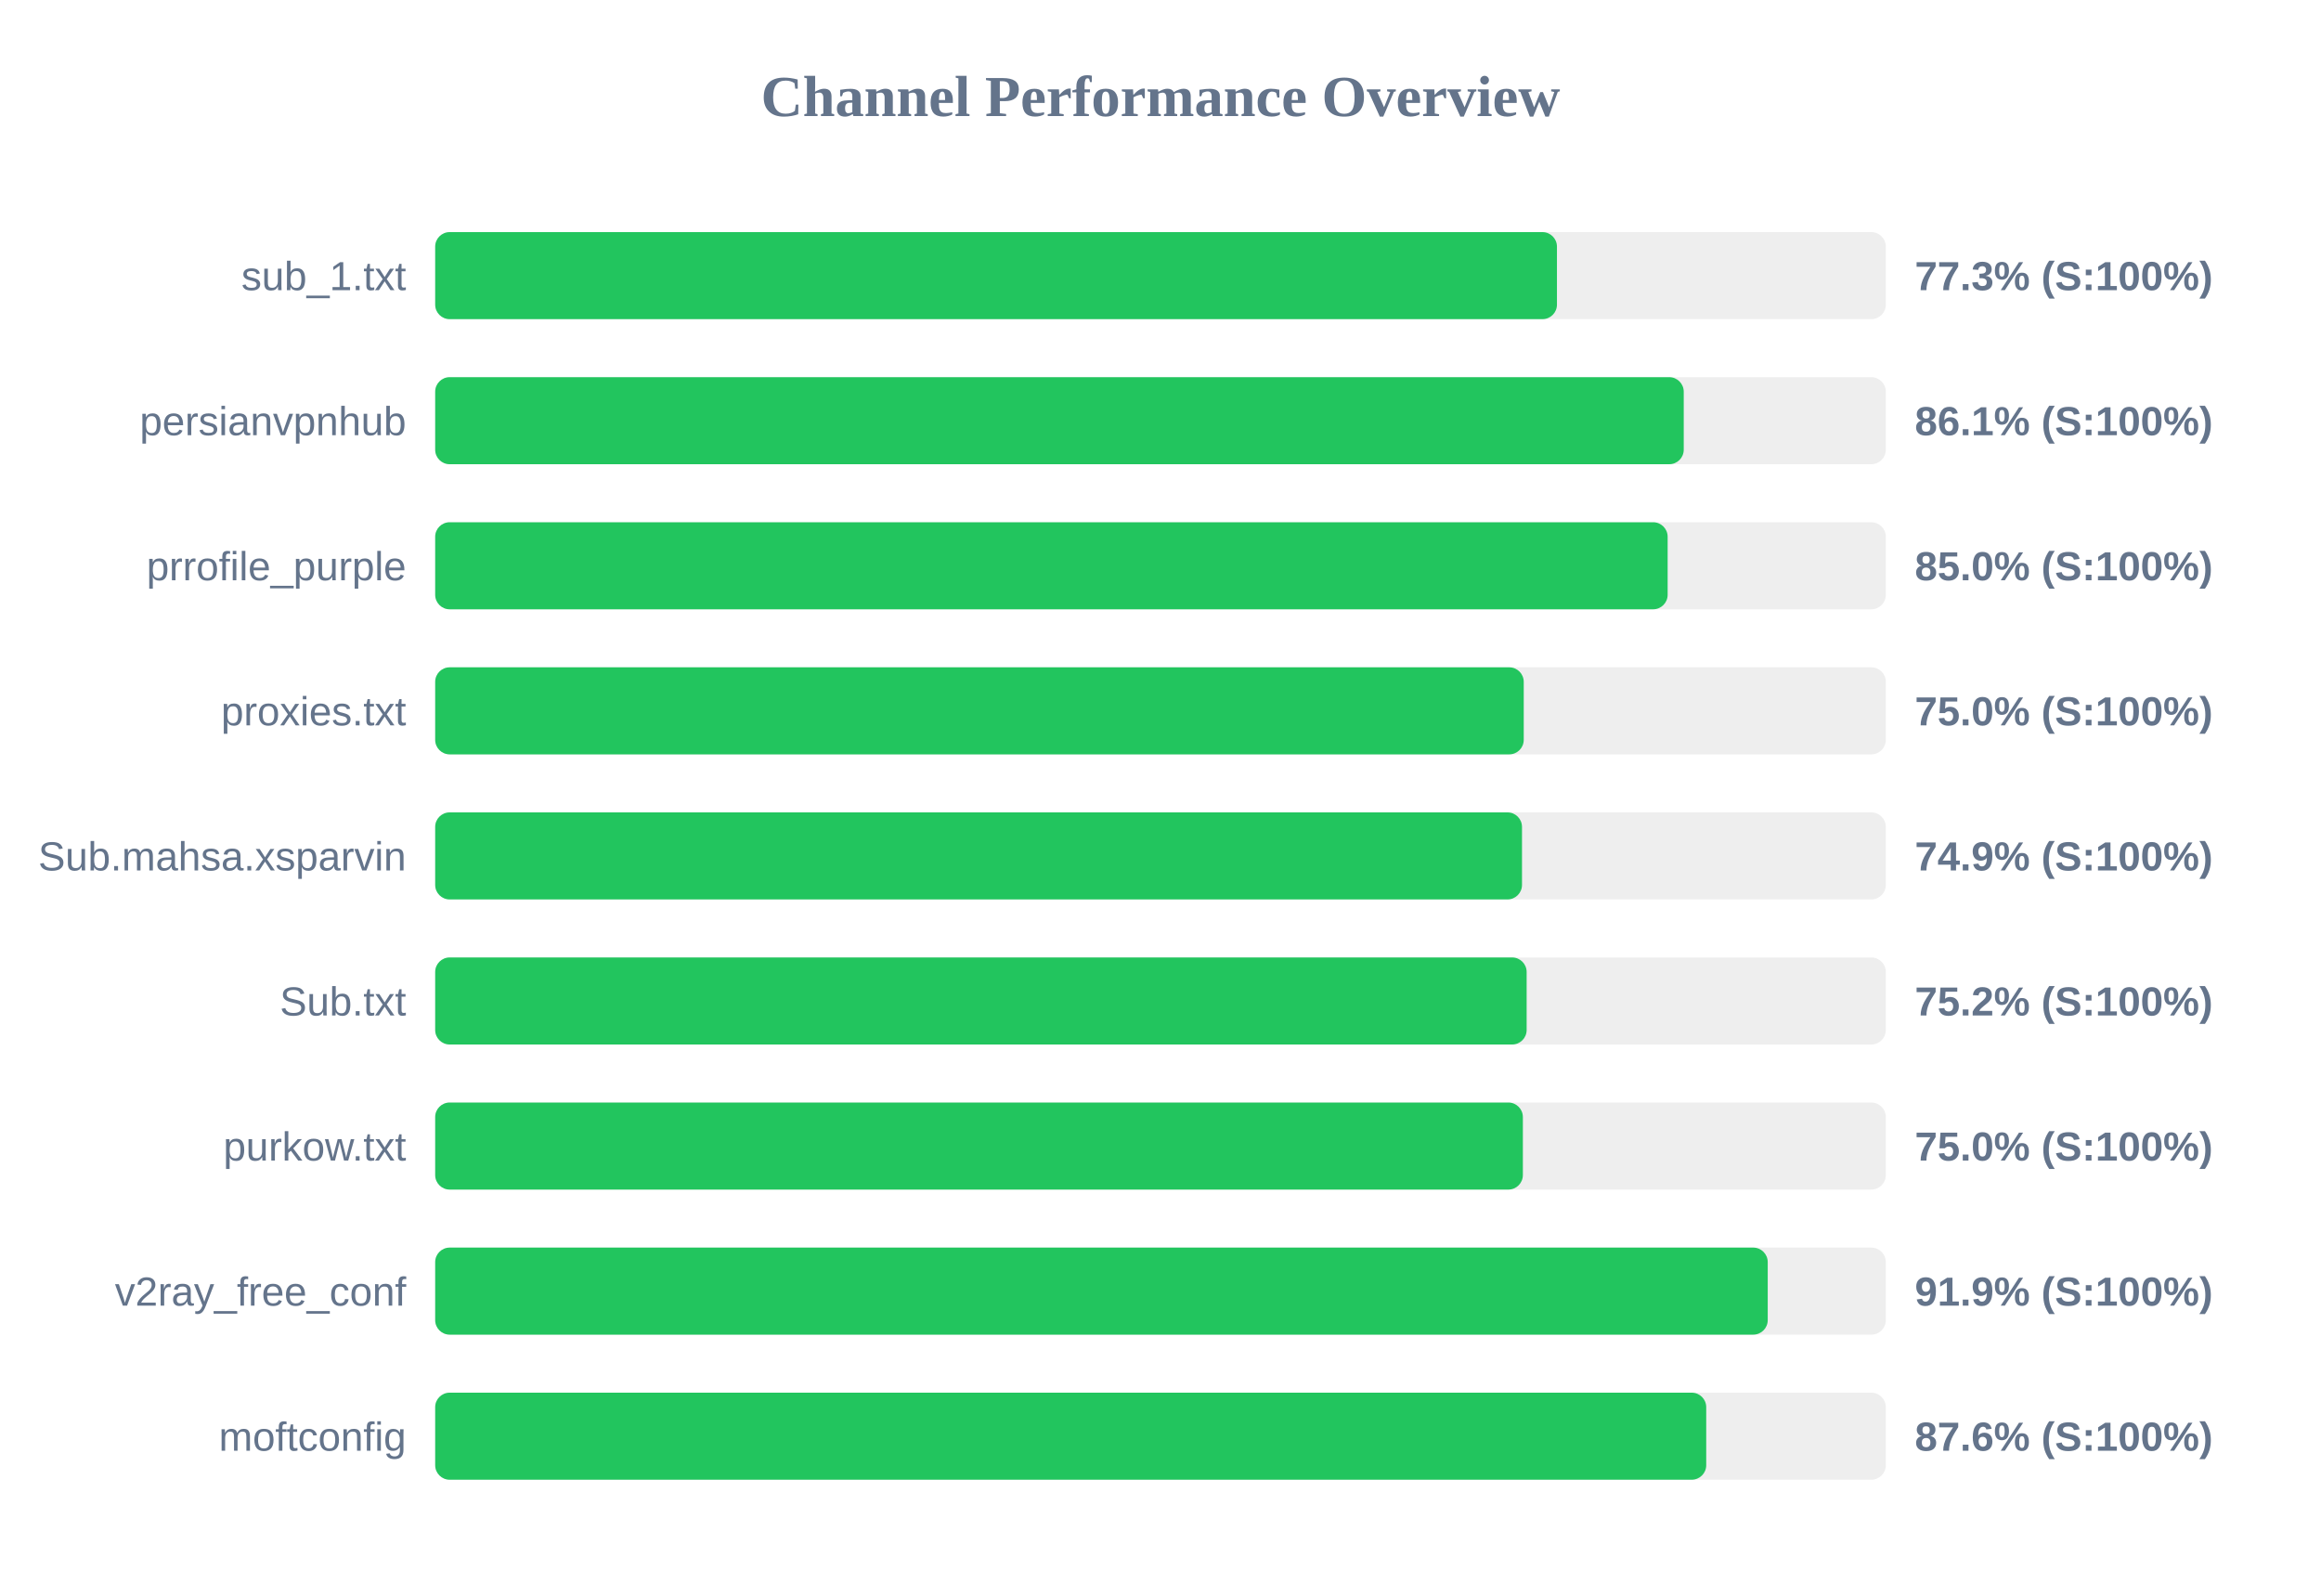
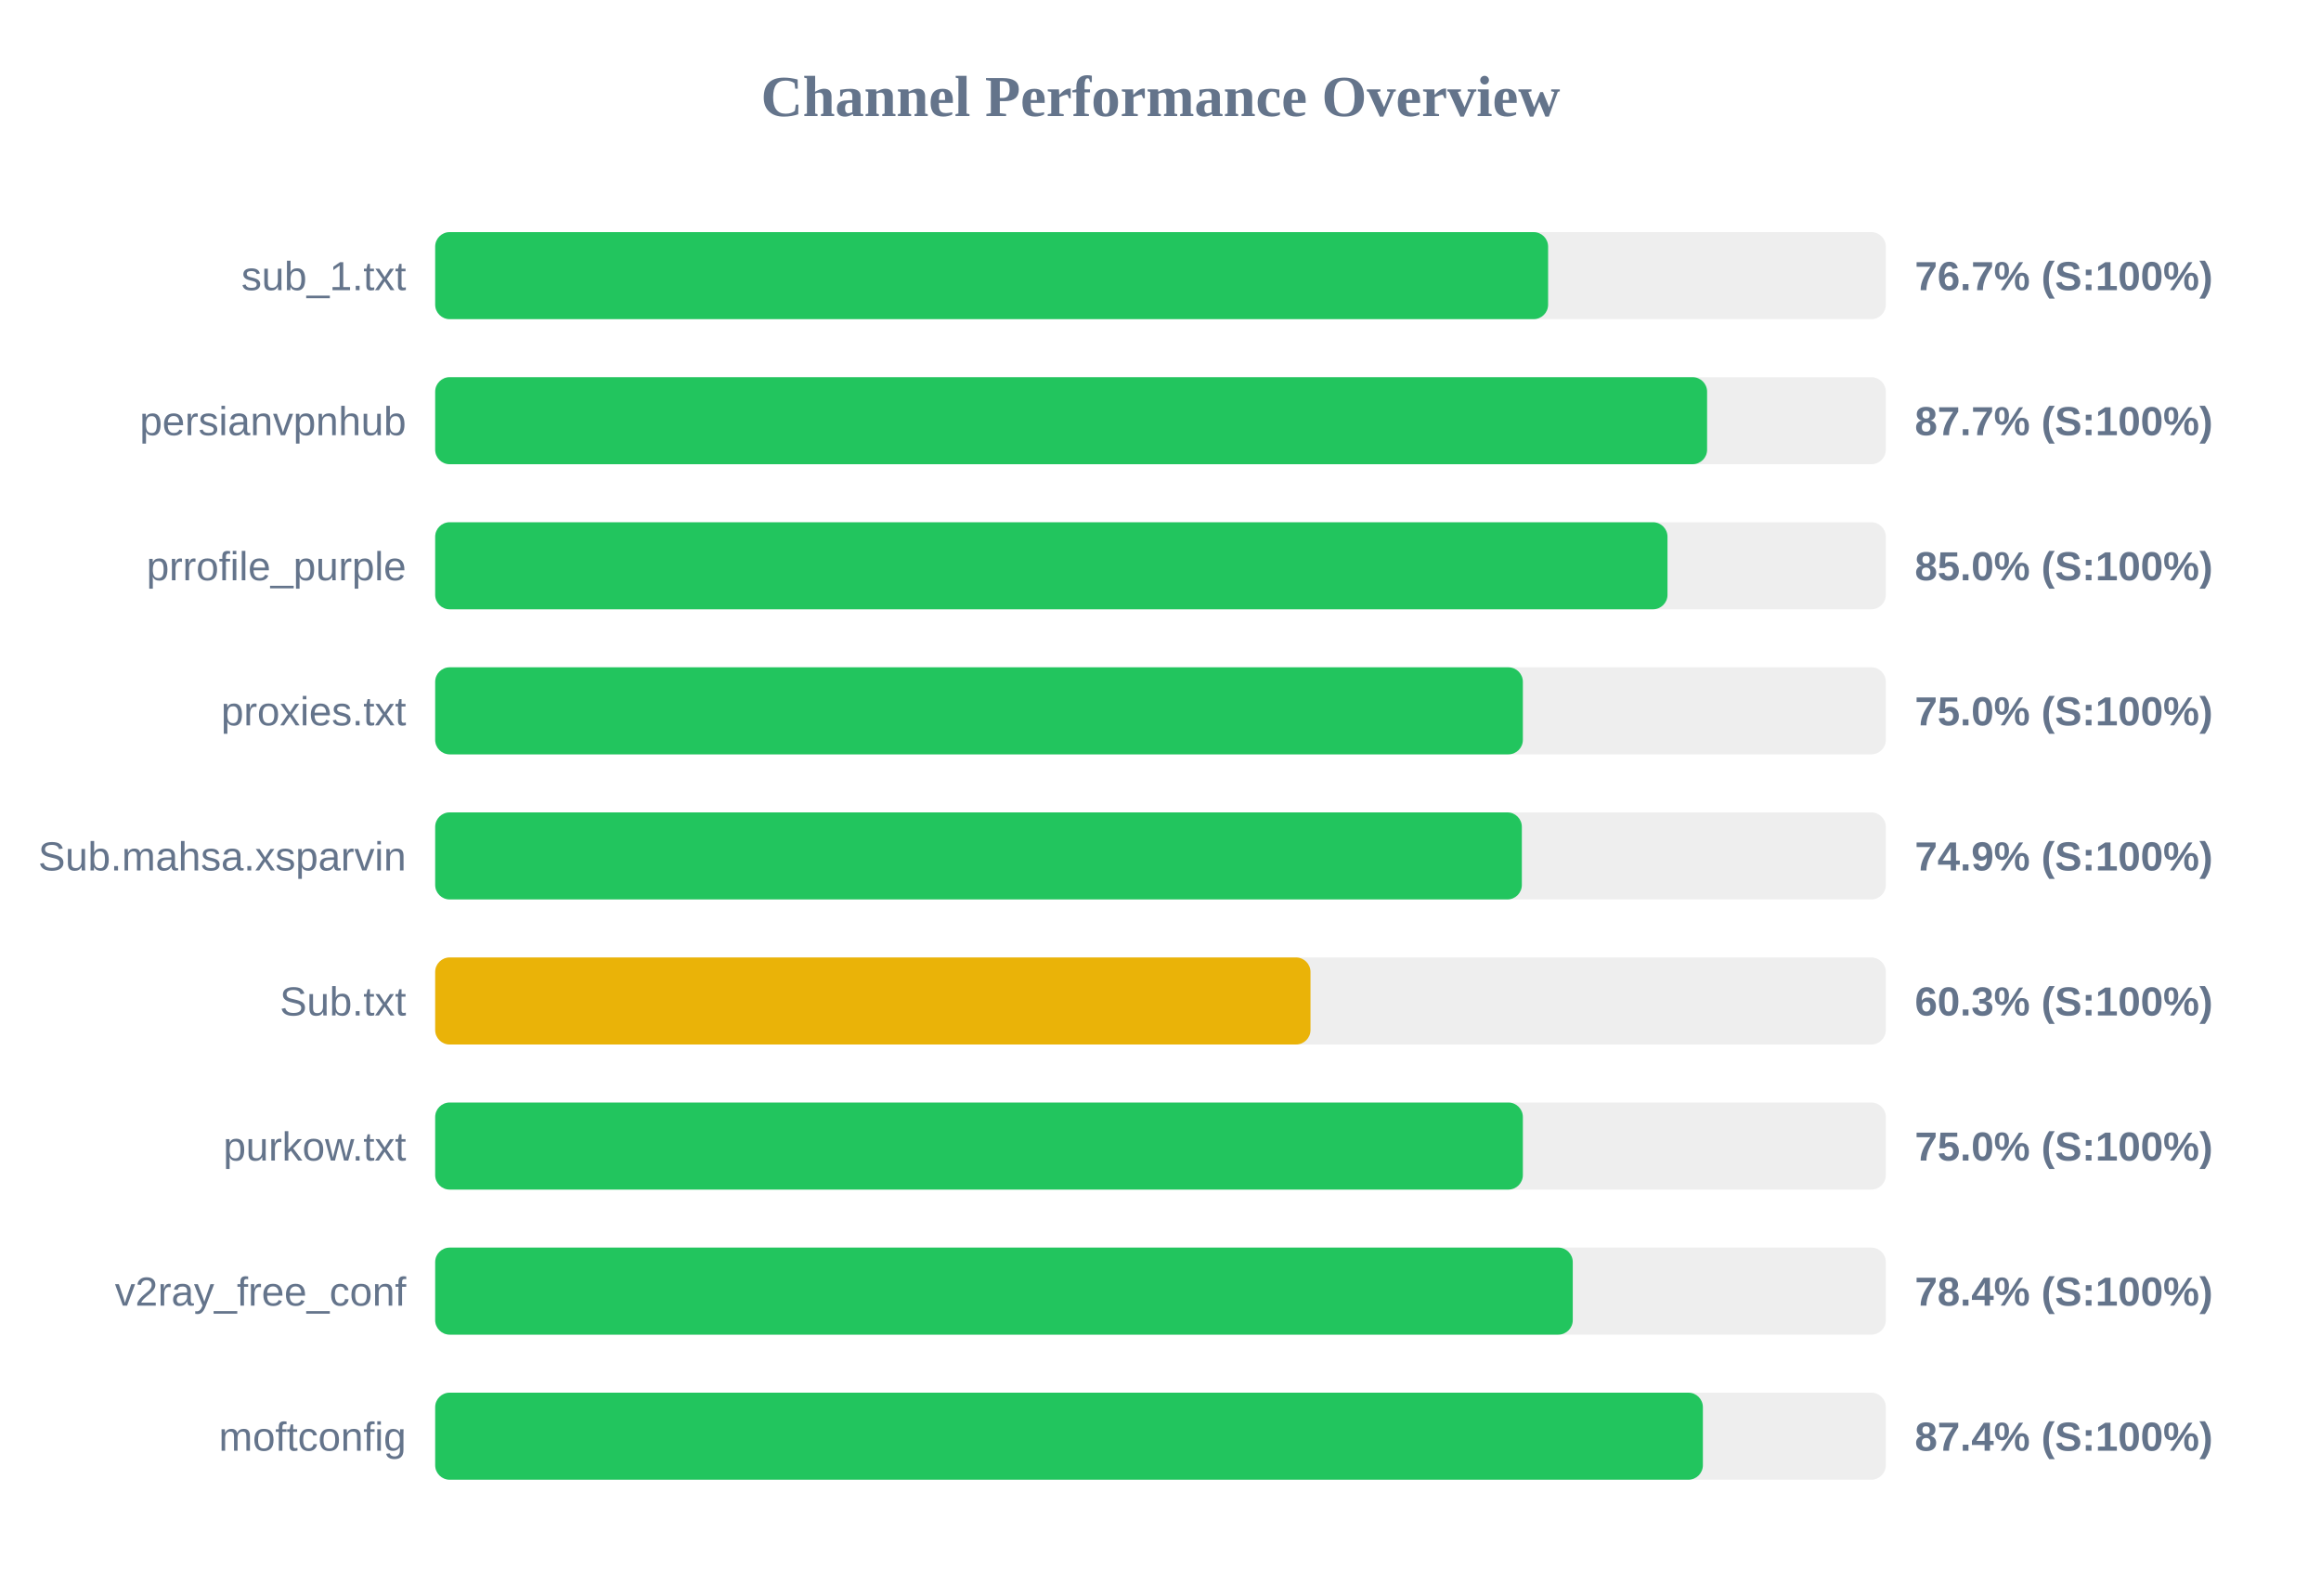
<svg xmlns="http://www.w3.org/2000/svg" width="800" height="550" version="1.1">
  <style>
        .row { font: 14px Arial; fill: #64748b; }
        .score { font: bold 14px Arial; fill: #64748b; }
    </style>
  <text x="400" y="40" text-anchor="middle" font-size="20px" font-weight="bold" fill="#64748b">Channel Performance Overview</text>
  <rect x="150" y="80" width="500" height="30" fill="#eee" rx="5" />
-   <rect x="150" y="80" width="386.65" height="30" fill="#22c55e" rx="5" />
+   <rect x="150" y="80" width="383.6" height="30" fill="#22c55e" rx="5" />
  <text x="140" y="100" text-anchor="end" class="row">sub_1.txt</text>
-   <text x="660" y="100" text-anchor="start" class="score">77.3% (S:100%)</text>
+   <text x="660" y="100" text-anchor="start" class="score">76.7% (S:100%)</text>
  <rect x="150" y="130" width="500" height="30" fill="#eee" rx="5" />
-   <rect x="150" y="130" width="430.35" height="30" fill="#22c55e" rx="5" />
+   <rect x="150" y="130" width="438.4" height="30" fill="#22c55e" rx="5" />
  <text x="140" y="150" text-anchor="end" class="row">persianvpnhub</text>
-   <text x="660" y="150" text-anchor="start" class="score">86.1% (S:100%)</text>
+   <text x="660" y="150" text-anchor="start" class="score">87.7% (S:100%)</text>
  <rect x="150" y="180" width="500" height="30" fill="#eee" rx="5" />
-   <rect x="150" y="180" width="424.8" height="30" fill="#22c55e" rx="5" />
+   <rect x="150" y="180" width="424.75" height="30" fill="#22c55e" rx="5" />
  <text x="140" y="200" text-anchor="end" class="row">prrofile_purple</text>
  <text x="660" y="200" text-anchor="start" class="score">85.0% (S:100%)</text>
  <rect x="150" y="230" width="500" height="30" fill="#eee" rx="5" />
-   <rect x="150" y="230" width="375.2" height="30" fill="#22c55e" rx="5" />
+   <rect x="150" y="230" width="374.9" height="30" fill="#22c55e" rx="5" />
  <text x="140" y="250" text-anchor="end" class="row">proxies.txt</text>
  <text x="660" y="250" text-anchor="start" class="score">75.0% (S:100%)</text>
  <rect x="150" y="280" width="500" height="30" fill="#eee" rx="5" />
-   <rect x="150" y="280" width="374.6" height="30" fill="#22c55e" rx="5" />
+   <rect x="150" y="280" width="374.55" height="30" fill="#22c55e" rx="5" />
  <text x="140" y="300" text-anchor="end" class="row">Sub.mahsa.xsparvin</text>
  <text x="660" y="300" text-anchor="start" class="score">74.9% (S:100%)</text>
  <rect x="150" y="330" width="500" height="30" fill="#eee" rx="5" />
-   <rect x="150" y="330" width="376.2" height="30" fill="#22c55e" rx="5" />
+   <rect x="150" y="330" width="301.7" height="30" fill="#eab308" rx="5" />
  <text x="140" y="350" text-anchor="end" class="row">Sub.txt</text>
-   <text x="660" y="350" text-anchor="start" class="score">75.2% (S:100%)</text>
+   <text x="660" y="350" text-anchor="start" class="score">60.3% (S:100%)</text>
  <rect x="150" y="380" width="500" height="30" fill="#eee" rx="5" />
  <rect x="150" y="380" width="374.9" height="30" fill="#22c55e" rx="5" />
  <text x="140" y="400" text-anchor="end" class="row">purkow.txt</text>
  <text x="660" y="400" text-anchor="start" class="score">75.0% (S:100%)</text>
  <rect x="150" y="430" width="500" height="30" fill="#eee" rx="5" />
-   <rect x="150" y="430" width="459.3" height="30" fill="#22c55e" rx="5" />
+   <rect x="150" y="430" width="392.1" height="30" fill="#22c55e" rx="5" />
  <text x="140" y="450" text-anchor="end" class="row">v2ray_free_conf</text>
-   <text x="660" y="450" text-anchor="start" class="score">91.9% (S:100%)</text>
+   <text x="660" y="450" text-anchor="start" class="score">78.4% (S:100%)</text>
  <rect x="150" y="480" width="500" height="30" fill="#eee" rx="5" />
-   <rect x="150" y="480" width="438.1" height="30" fill="#22c55e" rx="5" />
+   <rect x="150" y="480" width="436.95" height="30" fill="#22c55e" rx="5" />
  <text x="140" y="500" text-anchor="end" class="row">moftconfig</text>
-   <text x="660" y="500" text-anchor="start" class="score">87.6% (S:100%)</text>
+   <text x="660" y="500" text-anchor="start" class="score">87.4% (S:100%)</text>
</svg>
